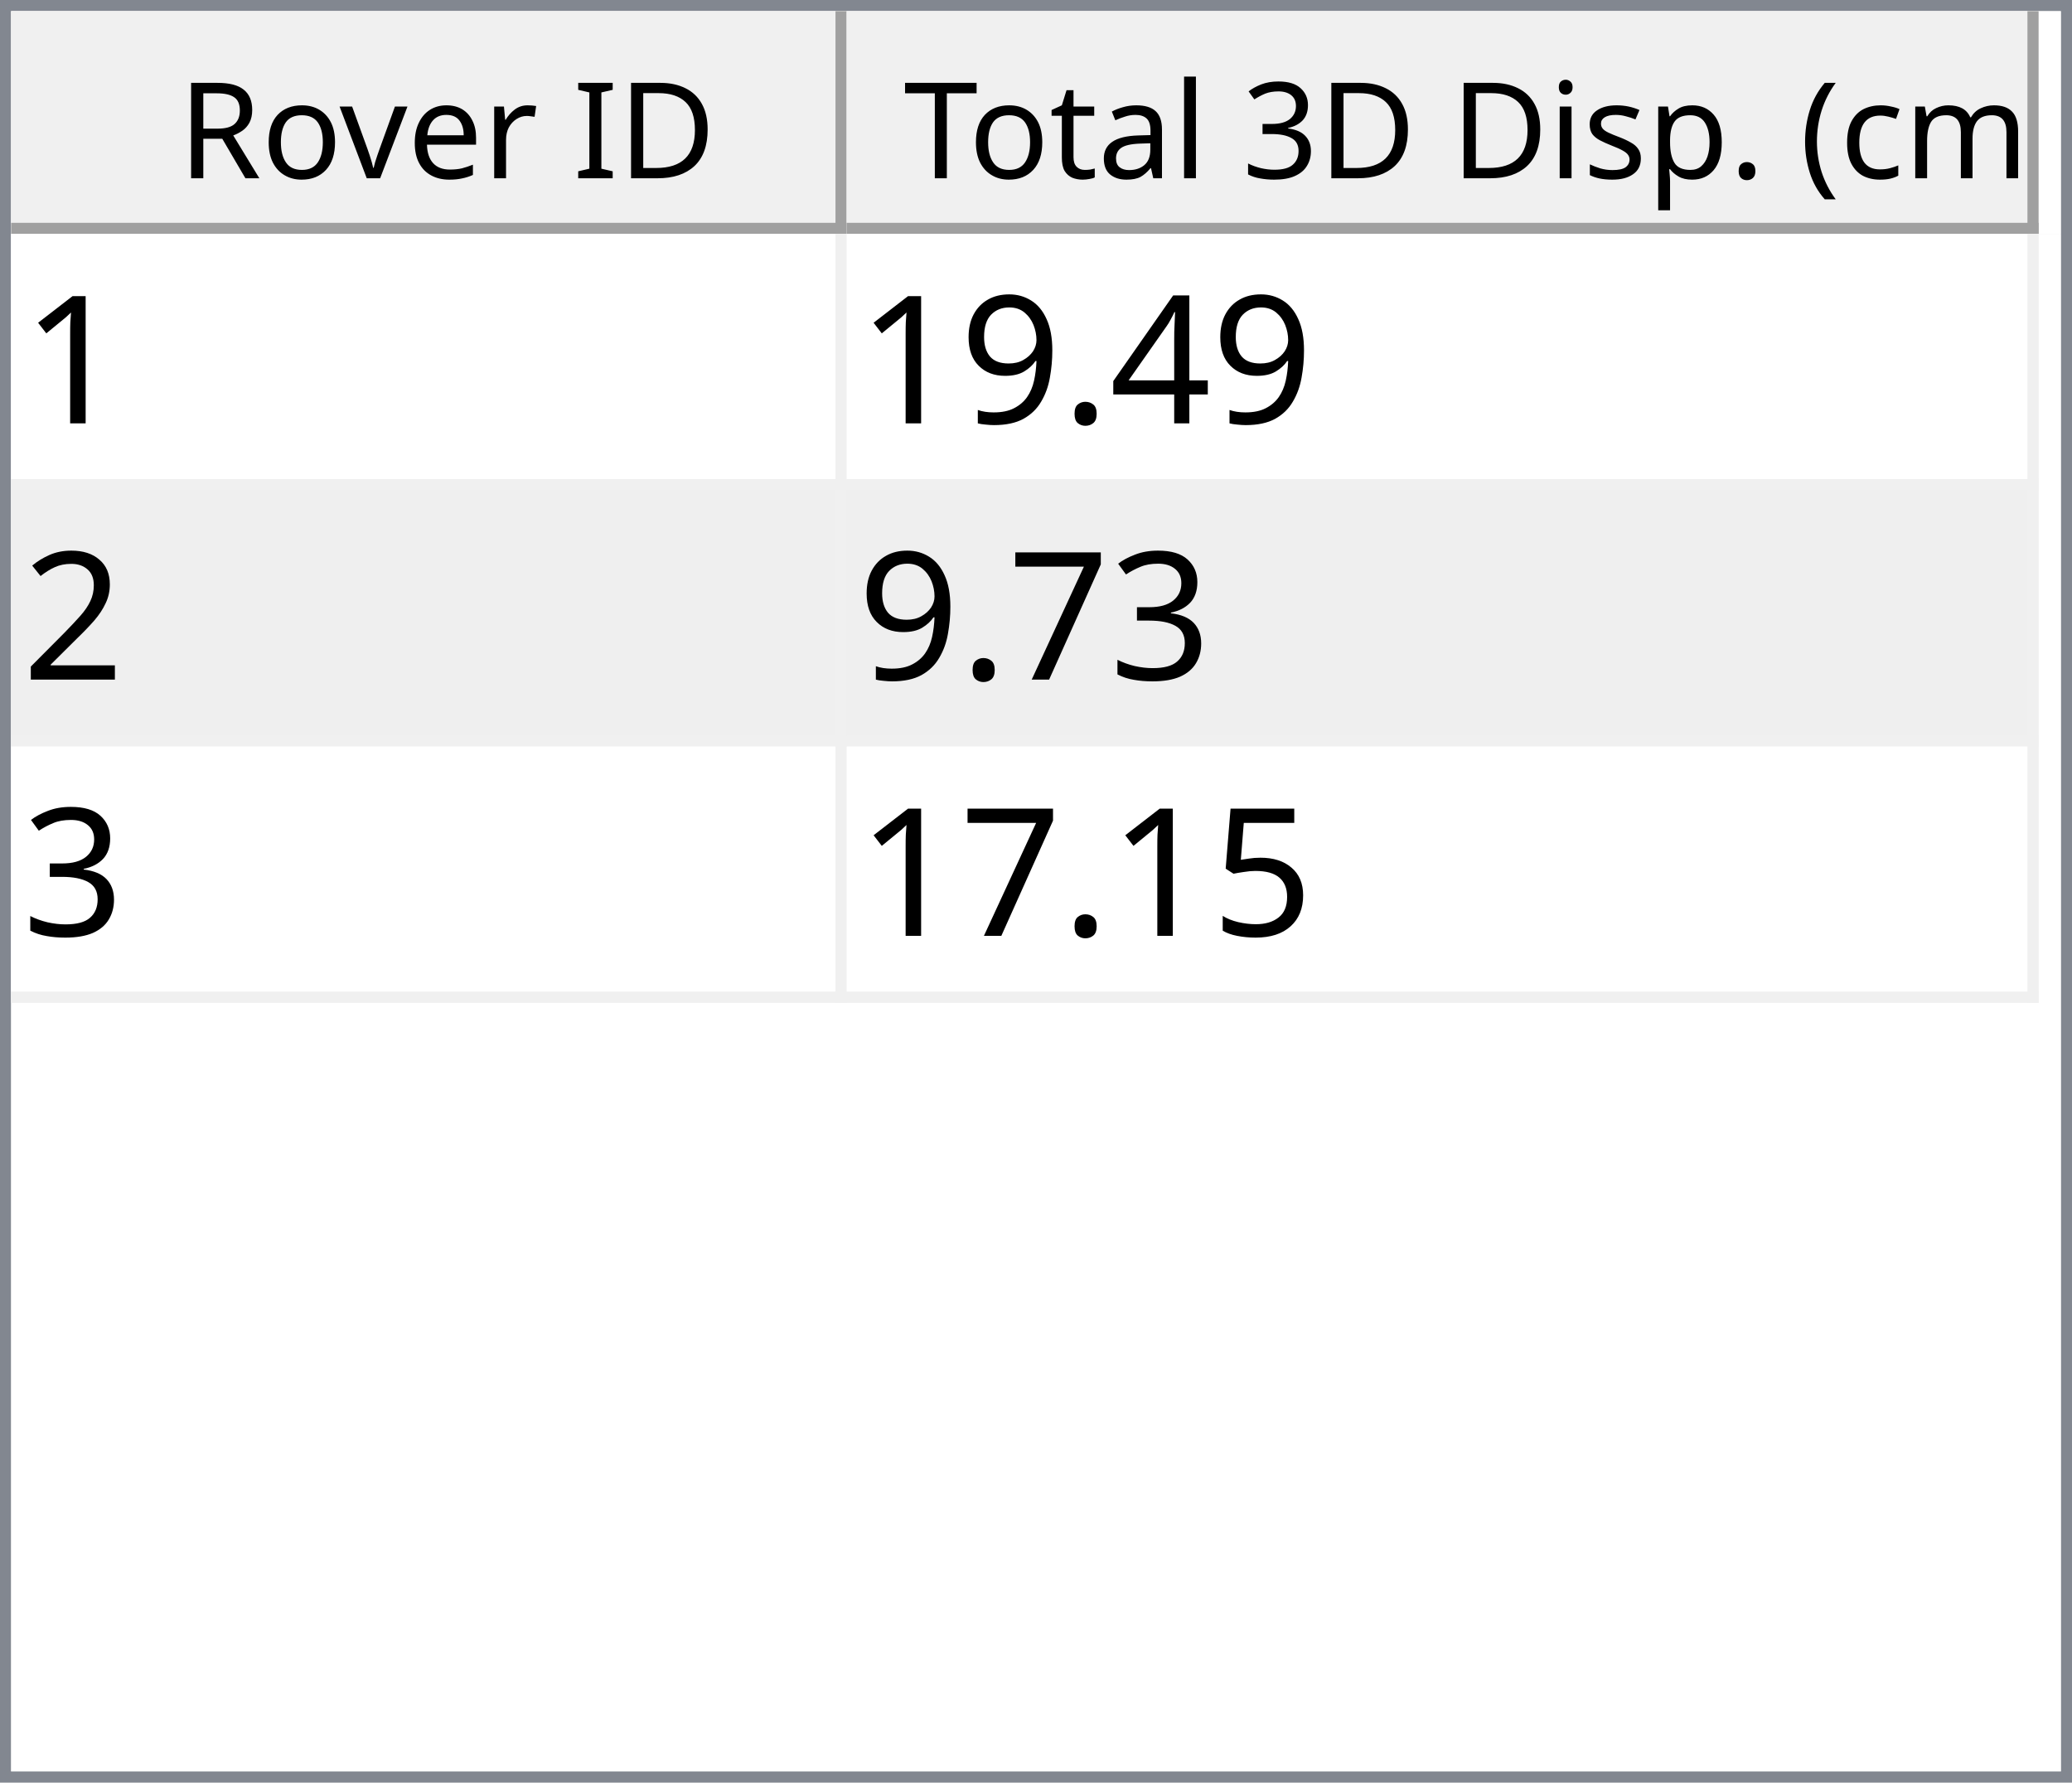
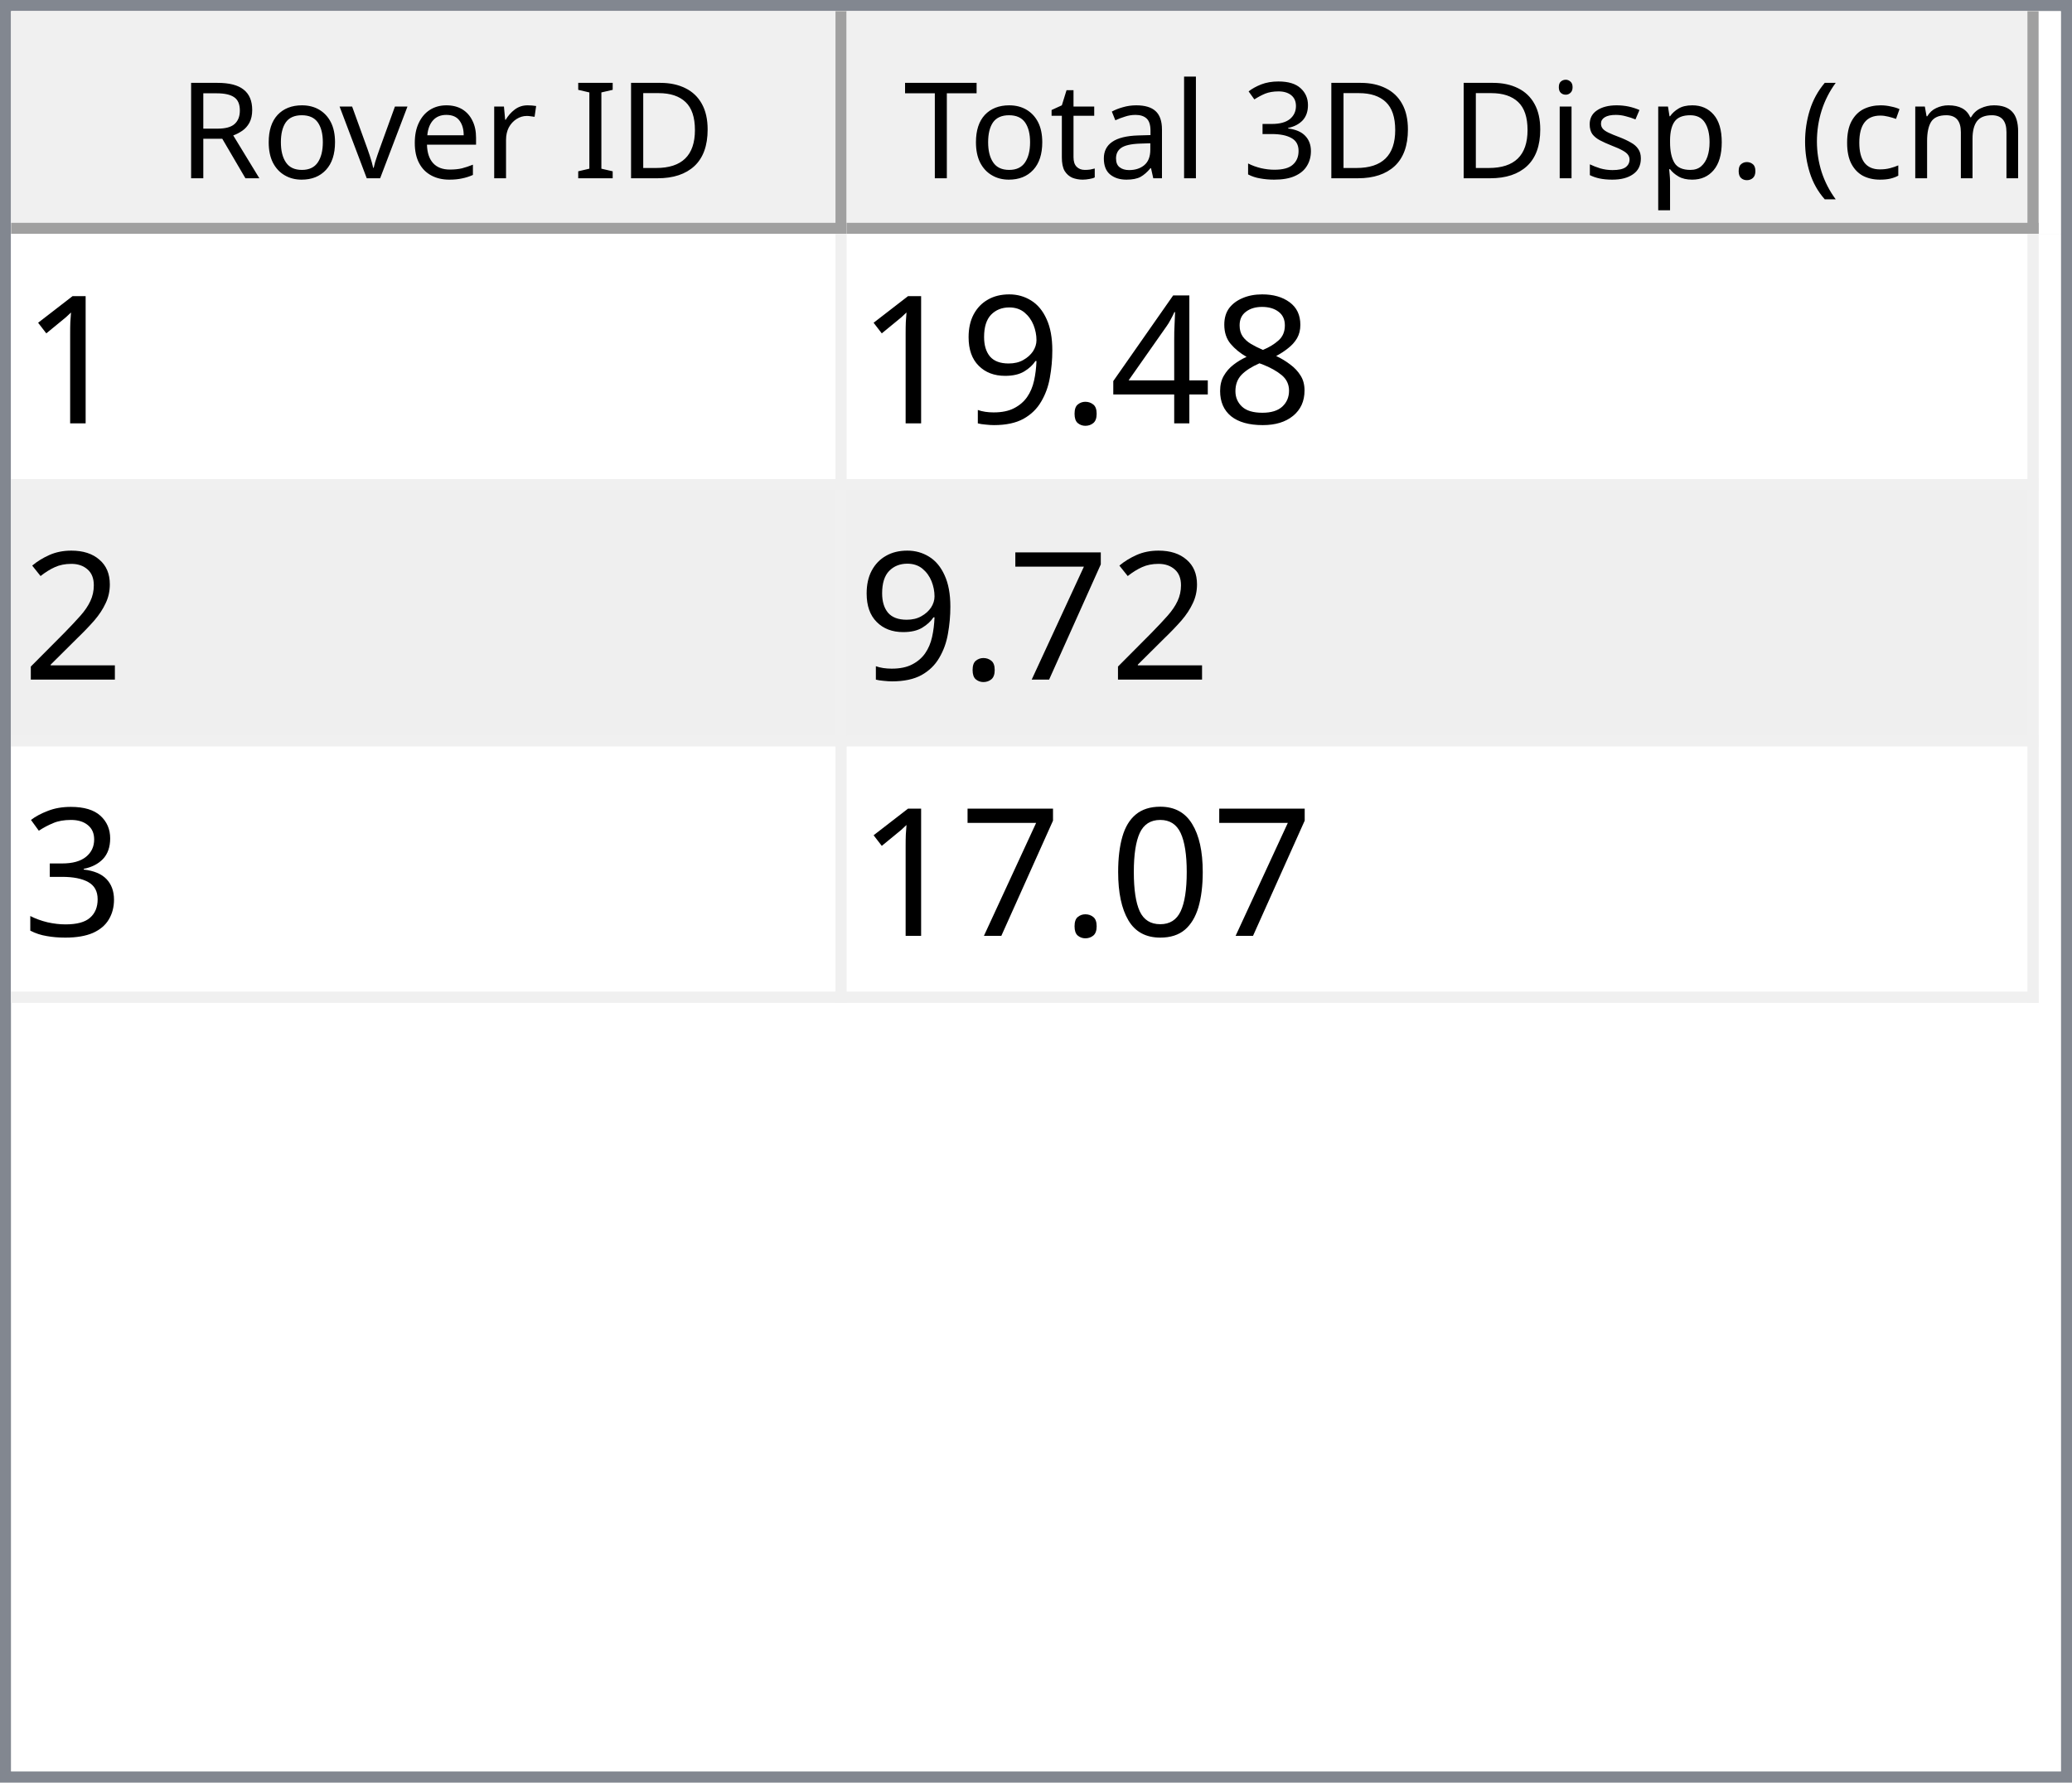
<svg xmlns="http://www.w3.org/2000/svg" style="fill-opacity:1; color-rendering:auto; color-interpolation:auto; text-rendering:auto; stroke:black; stroke-linecap:square; stroke-miterlimit:10; shape-rendering:auto; stroke-opacity:1; fill:black; stroke-dasharray:none; font-weight:normal; stroke-width:1; font-family:'Dialog'; font-style:normal; stroke-linejoin:miter; font-size:12px; stroke-dashoffset:0; image-rendering:auto;" width="186" height="160">
  <defs id="genericDefs" />
  <g>
    <defs id="defs1">
      <clipPath clipPathUnits="userSpaceOnUse" id="clipPath1">
        <path d="M0 0 L186 0 L186 160 L0 160 L0 0 Z" />
      </clipPath>
      <clipPath clipPathUnits="userSpaceOnUse" id="clipPath2">
        <path d="M0 0 L0 160 L186 160 L186 0 Z" />
      </clipPath>
      <clipPath clipPathUnits="userSpaceOnUse" id="clipPath3">
        <path d="M0 0 L0 20 L184 20 L184 0 Z" />
      </clipPath>
      <clipPath clipPathUnits="userSpaceOnUse" id="clipPath4">
        <path d="M0 0 L0 20 L75 20 L75 0 Z" />
      </clipPath>
      <clipPath clipPathUnits="userSpaceOnUse" id="clipPath5">
        <path d="M1 1 L1 19 L74 19 L74 1 Z" />
      </clipPath>
      <clipPath clipPathUnits="userSpaceOnUse" id="clipPath6">
        <path d="M0 0 L0 18 L73 18 L73 0 Z" />
      </clipPath>
      <clipPath clipPathUnits="userSpaceOnUse" id="clipPath7">
        <path d="M-0.5 -0.5 L-0.5 19.5 L74.5 19.5 L74.5 -0.5 Z" />
      </clipPath>
      <clipPath clipPathUnits="userSpaceOnUse" id="clipPath8">
        <path d="M0 0 L0 20 L107 20 L107 0 Z" />
      </clipPath>
      <clipPath clipPathUnits="userSpaceOnUse" id="clipPath9">
        <path d="M1 1 L1 19 L106 19 L106 1 Z" />
      </clipPath>
      <clipPath clipPathUnits="userSpaceOnUse" id="clipPath10">
        <path d="M0 0 L0 18 L105 18 L105 0 Z" />
      </clipPath>
      <clipPath clipPathUnits="userSpaceOnUse" id="clipPath11">
        <path d="M-0.5 -0.5 L-0.5 19.5 L106.5 19.5 L106.5 -0.5 Z" />
      </clipPath>
      <clipPath clipPathUnits="userSpaceOnUse" id="clipPath12">
        <path d="M0 0 L0 138 L184 138 L184 0 Z" />
      </clipPath>
      <clipPath clipPathUnits="userSpaceOnUse" id="clipPath13">
        <path d="M0 0 L0 69 L182 69 L182 0 Z" />
      </clipPath>
      <clipPath clipPathUnits="userSpaceOnUse" id="clipPath14">
        <path d="M-0.5 -0.5 L-0.5 68.5 L181.5 68.5 L181.5 -0.5 Z" />
      </clipPath>
      <clipPath clipPathUnits="userSpaceOnUse" id="clipPath15">
        <path d="M0 0 L0 22 L74 22 L74 0 Z" />
      </clipPath>
      <clipPath clipPathUnits="userSpaceOnUse" id="clipPath16">
        <path d="M0 0 L0 22 L106 22 L106 0 Z" />
      </clipPath>
      <font horiz-adv-x="64.551" id="font1">
        <font-face ascent="107.91" descent="25.098" units-per-em="100" style="font-style:normal; font-family:Segoe UI; font-weight:normal;" />
        <missing-glyph horiz-adv-x="64.551" d="M8.109 0 L8.109 68.266 L56.453 68.266 L56.453 0 L8.109 0 ZM15.328 7.234 L49.219 7.234 L49.219 61.031 L15.328 61.031 L15.328 7.234 Z" />
        <glyph unicode="D" horiz-adv-x="70.117" d="M9.188 0 L9.188 70.016 L28.516 70.016 Q65.531 70.016 65.531 35.891 Q65.531 19.672 55.25 9.836 Q44.969 0 27.734 0 L9.188 0 ZM17.391 62.594 L17.391 7.422 L27.828 7.422 Q41.609 7.422 49.273 14.797 Q56.938 22.172 56.938 35.688 Q56.938 62.594 28.328 62.594 L17.391 62.594 Z" />
        <glyph unicode="I" horiz-adv-x="26.611" d="M17.391 0 L9.188 0 L9.188 70.016 L17.391 70.016 L17.391 0 Z" />
        <glyph unicode=" " horiz-adv-x="27.393" d="" />
        <glyph unicode="r" horiz-adv-x="34.766" d="M34.188 41.891 Q32.078 43.5 28.125 43.5 Q23 43.5 19.555 38.672 Q16.109 33.844 16.109 25.484 L16.109 0 L8.109 0 L8.109 50 L16.109 50 L16.109 39.703 L16.312 39.703 Q18.016 44.969 21.531 47.922 Q25.047 50.875 29.391 50.875 Q32.516 50.875 34.188 50.203 L34.188 41.891 Z" />
        <glyph unicode="e" horiz-adv-x="52.295" d="M48.297 23 L12.984 23 Q13.188 14.656 17.484 10.109 Q21.781 5.562 29.297 5.562 Q37.75 5.562 44.828 11.141 L44.828 3.609 Q38.234 -1.172 27.391 -1.172 Q16.797 -1.172 10.742 5.641 Q4.688 12.453 4.688 24.812 Q4.688 36.469 11.305 43.82 Q17.922 51.172 27.734 51.172 Q37.547 51.172 42.922 44.828 Q48.297 38.484 48.297 27.203 L48.297 23 ZM40.094 29.781 Q40.047 36.719 36.75 40.578 Q33.453 44.438 27.594 44.438 Q21.922 44.438 17.969 40.383 Q14.016 36.328 13.094 29.781 L40.094 29.781 Z" />
        <glyph unicode="v" horiz-adv-x="47.9" d="M47.406 50 L27.484 0 L19.625 0 L0.688 50 L9.469 50 L22.172 13.672 Q23.578 9.672 23.922 6.688 L24.125 6.688 Q24.609 10.453 25.688 13.484 L38.969 50 L47.406 50 Z" />
        <glyph unicode="o" horiz-adv-x="58.594" d="M29 -1.172 Q17.922 -1.172 11.305 5.836 Q4.688 12.844 4.688 24.422 Q4.688 37.016 11.57 44.094 Q18.453 51.172 30.172 51.172 Q41.359 51.172 47.633 44.289 Q53.906 37.406 53.906 25.203 Q53.906 13.234 47.141 6.031 Q40.375 -1.172 29 -1.172 ZM29.594 44.438 Q21.875 44.438 17.383 39.188 Q12.891 33.938 12.891 24.703 Q12.891 15.828 17.43 10.695 Q21.969 5.562 29.594 5.562 Q37.359 5.562 41.531 10.594 Q45.703 15.625 45.703 24.906 Q45.703 34.281 41.531 39.359 Q37.359 44.438 29.594 44.438 Z" />
        <glyph unicode="R" horiz-adv-x="59.814" d="M59.375 0 L49.609 0 L37.891 19.625 Q36.281 22.359 34.766 24.289 Q33.25 26.219 31.664 27.438 Q30.078 28.656 28.25 29.219 Q26.422 29.781 24.125 29.781 L17.391 29.781 L17.391 0 L9.188 0 L9.188 70.016 L30.078 70.016 Q34.672 70.016 38.555 68.867 Q42.438 67.719 45.289 65.375 Q48.141 63.031 49.758 59.547 Q51.375 56.062 51.375 51.375 Q51.375 47.703 50.273 44.656 Q49.172 41.609 47.148 39.211 Q45.125 36.812 42.266 35.133 Q39.406 33.453 35.844 32.516 L35.844 32.328 Q37.594 31.547 38.891 30.547 Q40.188 29.547 41.359 28.18 Q42.531 26.812 43.68 25.078 Q44.828 23.344 46.234 21.047 L59.375 0 ZM17.391 62.594 L17.391 37.203 L28.516 37.203 Q31.594 37.203 34.203 38.133 Q36.812 39.062 38.719 40.797 Q40.625 42.531 41.703 45.047 Q42.781 47.562 42.781 50.688 Q42.781 56.297 39.141 59.445 Q35.5 62.594 28.609 62.594 L17.391 62.594 Z" />
        <glyph unicode=")" horiz-adv-x="30.176" d="M8.297 -15.922 L1.172 -15.922 Q16.406 2.344 16.406 26.812 Q16.406 51.469 1.078 70.016 L8.297 70.016 Q23.531 52.156 23.531 26.703 Q23.531 1.375 8.297 -15.922 Z" />
        <glyph unicode="m" horiz-adv-x="86.133" d="M79.109 0 L71.094 0 L71.094 28.719 Q71.094 37.016 68.531 40.727 Q65.969 44.438 59.906 44.438 Q54.781 44.438 51.195 39.75 Q47.609 35.062 47.609 28.516 L47.609 0 L39.594 0 L39.594 29.688 Q39.594 44.438 28.219 44.438 Q22.953 44.438 19.531 40.016 Q16.109 35.594 16.109 28.516 L16.109 0 L8.109 0 L8.109 50 L16.109 50 L16.109 42.094 L16.312 42.094 Q21.625 51.172 31.844 51.172 Q36.969 51.172 40.773 48.312 Q44.578 45.453 46 40.828 Q51.562 51.172 62.594 51.172 Q79.109 51.172 79.109 30.812 L79.109 0 Z" />
        <glyph unicode="c" horiz-adv-x="46.191" d="M42.188 2.297 Q36.422 -1.172 28.516 -1.172 Q17.828 -1.172 11.258 5.789 Q4.688 12.75 4.688 23.828 Q4.688 36.188 11.766 43.68 Q18.844 51.172 30.672 51.172 Q37.25 51.172 42.281 48.734 L42.281 40.531 Q36.719 44.438 30.375 44.438 Q22.703 44.438 17.797 38.945 Q12.891 33.453 12.891 24.516 Q12.891 15.719 17.508 10.641 Q22.125 5.562 29.891 5.562 Q36.422 5.562 42.188 9.906 L42.188 2.297 Z" />
        <glyph unicode="(" horiz-adv-x="30.176" d="M29.109 -15.922 L21.969 -15.922 Q6.844 1.375 6.844 26.703 Q6.844 52.156 21.969 70.016 L29.203 70.016 Q13.875 51.469 13.875 26.812 Q13.875 2.344 29.109 -15.922 Z" />
        <glyph unicode="." horiz-adv-x="21.68" d="M10.891 -1.078 Q8.641 -1.078 7.055 0.539 Q5.469 2.156 5.469 4.391 Q5.469 6.641 7.055 8.273 Q8.641 9.906 10.891 9.906 Q13.188 9.906 14.797 8.273 Q16.406 6.641 16.406 4.391 Q16.406 2.156 14.797 0.539 Q13.188 -1.078 10.891 -1.078 Z" />
        <glyph unicode="p" horiz-adv-x="58.789" d="M16.312 7.234 L16.109 7.234 L16.109 -23 L8.109 -23 L8.109 50 L16.109 50 L16.109 41.219 L16.312 41.219 Q22.219 51.172 33.594 51.172 Q43.266 51.172 48.688 44.461 Q54.109 37.75 54.109 26.469 Q54.109 13.922 48 6.375 Q41.891 -1.172 31.297 -1.172 Q21.578 -1.172 16.312 7.234 ZM16.109 27.391 L16.109 20.406 Q16.109 14.203 20.141 9.883 Q24.172 5.562 30.375 5.562 Q37.641 5.562 41.773 11.133 Q45.906 16.703 45.906 26.609 Q45.906 34.969 42.047 39.703 Q38.188 44.438 31.594 44.438 Q24.609 44.438 20.359 39.578 Q16.109 34.719 16.109 27.391 Z" />
        <glyph unicode="s" horiz-adv-x="42.432" d="M5.078 1.812 L5.078 10.406 Q11.625 5.562 19.484 5.562 Q30.031 5.562 30.031 12.594 Q30.031 14.594 29.125 15.992 Q28.219 17.391 26.68 18.461 Q25.141 19.531 23.07 20.383 Q21 21.234 18.609 22.172 Q15.281 23.484 12.766 24.828 Q10.25 26.172 8.57 27.859 Q6.891 29.547 6.031 31.695 Q5.172 33.844 5.172 36.719 Q5.172 40.234 6.789 42.945 Q8.406 45.656 11.086 47.484 Q13.766 49.312 17.211 50.242 Q20.656 51.172 24.312 51.172 Q30.812 51.172 35.938 48.922 L35.938 40.828 Q30.422 44.438 23.25 44.438 Q21 44.438 19.195 43.922 Q17.391 43.406 16.094 42.477 Q14.797 41.547 14.086 40.258 Q13.375 38.969 13.375 37.406 Q13.375 35.453 14.086 34.133 Q14.797 32.812 16.164 31.789 Q17.531 30.766 19.484 29.938 Q21.438 29.109 23.922 28.125 Q27.25 26.859 29.883 25.516 Q32.516 24.172 34.375 22.484 Q36.234 20.797 37.234 18.602 Q38.234 16.406 38.234 13.375 Q38.234 9.672 36.602 6.938 Q34.969 4.203 32.234 2.398 Q29.5 0.594 25.93 -0.289 Q22.359 -1.172 18.453 -1.172 Q10.75 -1.172 5.078 1.812 Z" />
        <glyph unicode="i" horiz-adv-x="24.219" d="M12.203 62.703 Q10.062 62.703 8.547 64.164 Q7.031 65.625 7.031 67.875 Q7.031 70.125 8.547 71.609 Q10.062 73.094 12.203 73.094 Q14.406 73.094 15.945 71.609 Q17.484 70.125 17.484 67.875 Q17.484 65.719 15.945 64.211 Q14.406 62.703 12.203 62.703 ZM16.109 0 L8.109 0 L8.109 50 L16.109 50 L16.109 0 Z" />
        <glyph unicode="3" horiz-adv-x="53.906" d="M46.531 19.828 Q46.531 15.094 44.75 11.211 Q42.969 7.328 39.719 4.57 Q36.469 1.812 31.93 0.297 Q27.391 -1.219 21.922 -1.219 Q11.922 -1.219 6 2.594 L6 11.188 Q13.094 5.609 22.219 5.609 Q25.875 5.609 28.828 6.539 Q31.781 7.469 33.906 9.227 Q36.031 10.984 37.18 13.477 Q38.328 15.969 38.328 19.094 Q38.328 32.812 18.797 32.812 L12.984 32.812 L12.984 39.594 L18.5 39.594 Q35.797 39.594 35.797 52.484 Q35.797 64.406 22.609 64.406 Q15.188 64.406 8.688 59.422 L8.688 67.188 Q15.375 71.188 24.609 71.188 Q29 71.188 32.57 69.969 Q36.141 68.75 38.68 66.555 Q41.219 64.359 42.609 61.281 Q44 58.203 44 54.5 Q44 40.672 30.031 36.719 L30.031 36.531 Q33.594 36.141 36.625 34.797 Q39.656 33.453 41.852 31.305 Q44.047 29.156 45.289 26.25 Q46.531 23.344 46.531 19.828 Z" />
        <glyph unicode="l" horiz-adv-x="24.219" d="M16.109 0 L8.109 0 L8.109 74.031 L16.109 74.031 L16.109 0 Z" />
        <glyph unicode="a" horiz-adv-x="50.879" d="M43.891 0 L35.891 0 L35.891 7.812 L35.688 7.812 Q30.469 -1.172 20.312 -1.172 Q12.844 -1.172 8.617 2.781 Q4.391 6.734 4.391 13.281 Q4.391 27.297 20.906 29.594 L35.891 31.688 Q35.891 44.438 25.594 44.438 Q16.547 44.438 9.281 38.281 L9.281 46.484 Q16.656 51.172 26.266 51.172 Q43.891 51.172 43.891 32.516 L43.891 0 ZM35.891 25.297 L23.828 23.641 Q18.266 22.859 15.43 20.875 Q12.594 18.891 12.594 13.875 Q12.594 10.203 15.211 7.883 Q17.828 5.562 22.172 5.562 Q28.125 5.562 32.008 9.742 Q35.891 13.922 35.891 20.312 L35.891 25.297 Z" />
        <glyph unicode="t" horiz-adv-x="33.887" d="M31.297 0.484 Q28.469 -1.078 23.828 -1.078 Q10.688 -1.078 10.688 13.578 L10.688 43.172 L2.094 43.172 L2.094 50 L10.688 50 L10.688 62.203 L18.703 64.797 L18.703 50 L31.297 50 L31.297 43.172 L18.703 43.172 L18.703 14.984 Q18.703 9.969 20.414 7.82 Q22.125 5.672 26.078 5.672 Q29.109 5.672 31.297 7.328 L31.297 0.484 Z" />
        <glyph unicode="T" horiz-adv-x="52.393" d="M50.594 62.594 L30.375 62.594 L30.375 0 L22.172 0 L22.172 62.594 L2 62.594 L2 70.016 L50.594 70.016 L50.594 62.594 Z" />
      </font>
      <font horiz-adv-x="75.0" id="font2">
        <font-face ascent="100.537" descent="21.973" units-per-em="100" style="font-style:normal; font-family:sans-serif; font-weight:normal;" />
        <missing-glyph horiz-adv-x="75.0" d="M12.5 0 L12.5 62.5 L62.5 62.5 L62.5 0 L12.5 0 ZM14.062 1.562 L60.938 1.562 L60.938 60.938 L14.062 60.938 L14.062 1.562 Z" />
        <glyph unicode="1" horiz-adv-x="55.615" d="M37.25 0 L28.469 0 L28.469 56 Q25.297 52.984 20.141 49.953 Q14.984 46.922 10.891 45.406 L10.891 53.906 Q18.266 57.375 23.781 62.305 Q29.297 67.234 31.594 71.875 L37.25 71.875 L37.25 0 Z" />
+         <glyph unicode="8" horiz-adv-x="55.615" d="M17.672 38.812 Q12.203 40.828 9.57 44.539 Q6.938 48.25 6.938 53.422 Q6.938 61.234 12.555 66.555 Q18.172 71.875 27.484 71.875 Q36.859 71.875 42.578 66.43 Q48.297 60.984 48.297 53.172 Q48.297 48.188 45.68 44.508 Q43.062 40.828 37.75 38.812 Q44.344 36.672 47.781 31.883 Q51.219 27.094 51.219 20.453 Q51.219 11.281 44.727 5.031 Q38.234 -1.219 27.641 -1.219 Q17.047 -1.219 10.547 5.055 Q4.047 11.328 4.047 20.703 Q4.047 27.688 7.594 32.398 Q11.141 37.109 17.672 38.812 ZM15.922 53.719 Q15.922 48.641 19.195 45.414 Q22.469 42.188 27.688 42.188 Q32.766 42.188 36.016 45.383 Q39.266 48.578 39.266 53.219 Q39.266 58.062 35.914 61.359 Q32.562 64.656 27.594 64.656 Q22.562 64.656 19.242 61.43 Q15.922 58.203 15.922 53.719 ZM13.094 20.656 Q13.094 16.891 14.875 13.375 Q16.656 9.859 20.172 7.93 Q23.688 6 27.734 6 Q34.031 6 38.133 10.055 Q42.234 14.109 42.234 20.359 Q42.234 26.703 38.016 30.859 Q33.797 35.016 27.438 35.016 Q21.234 35.016 17.164 30.914 Q13.094 26.812 13.094 20.656 Z" />
        <glyph unicode="4" horiz-adv-x="55.615" d="M32.328 0 L32.328 17.141 L1.266 17.141 L1.266 25.203 L33.938 71.578 L41.109 71.578 L41.109 25.203 L50.781 25.203 L50.781 17.141 L41.109 17.141 L41.109 0 L32.328 0 ZM32.328 25.203 L32.328 57.469 L9.906 25.203 L32.328 25.203 Z" />
        <glyph unicode="." horiz-adv-x="27.783" d="M9.078 0 L9.078 10.016 L19.094 10.016 L19.094 0 L9.078 0 Z" />
        <glyph unicode="9" horiz-adv-x="55.615" d="M5.469 16.547 L13.922 17.328 Q14.984 11.375 18.016 8.688 Q21.047 6 25.781 6 Q29.828 6 32.883 7.859 Q35.938 9.719 37.891 12.82 Q39.844 15.922 41.164 21.195 Q42.484 26.469 42.484 31.938 Q42.484 32.516 42.438 33.688 Q39.797 29.5 35.234 26.883 Q30.672 24.266 25.344 24.266 Q16.453 24.266 10.305 30.711 Q4.156 37.156 4.156 47.703 Q4.156 58.594 10.578 65.234 Q17 71.875 26.656 71.875 Q33.641 71.875 39.43 68.117 Q45.219 64.359 48.219 57.398 Q51.219 50.438 51.219 37.25 Q51.219 23.531 48.242 15.406 Q45.266 7.281 39.383 3.031 Q33.5 -1.219 25.594 -1.219 Q17.188 -1.219 11.867 3.445 Q6.547 8.109 5.469 16.547 ZM41.453 48.141 Q41.453 55.719 37.43 60.156 Q33.406 64.594 27.734 64.594 Q21.875 64.594 17.531 59.812 Q13.188 55.031 13.188 47.406 Q13.188 40.578 17.312 36.305 Q21.438 32.031 27.484 32.031 Q33.594 32.031 37.523 36.305 Q41.453 40.578 41.453 48.141 Z" />
        <glyph unicode="2" horiz-adv-x="55.615" d="M50.344 8.453 L50.344 0 L3.031 0 Q2.938 3.172 4.047 6.109 Q5.859 10.938 9.836 15.625 Q13.812 20.312 21.344 26.469 Q33.016 36.031 37.117 41.625 Q41.219 47.219 41.219 52.203 Q41.219 57.422 37.477 61.008 Q33.734 64.594 27.734 64.594 Q21.391 64.594 17.578 60.789 Q13.766 56.984 13.719 50.25 L4.688 51.172 Q5.609 61.281 11.664 66.578 Q17.719 71.875 27.938 71.875 Q38.234 71.875 44.242 66.164 Q50.25 60.453 50.25 52 Q50.25 47.703 48.492 43.555 Q46.734 39.406 42.656 34.812 Q38.578 30.219 29.109 22.219 Q21.188 15.578 18.945 13.211 Q16.703 10.844 15.234 8.453 L50.344 8.453 Z" />
+         <glyph unicode="7" horiz-adv-x="55.615" d="M4.734 62.203 L4.734 70.656 L51.078 70.656 L51.078 63.812 Q44.234 56.547 37.523 44.484 Q30.812 32.422 27.156 19.672 Q24.516 10.688 23.781 0 L14.75 0 Q14.891 8.453 18.062 20.414 Q21.234 32.375 27.172 43.484 Q33.109 54.594 39.797 62.203 L4.734 62.203 Z" />
        <glyph unicode="3" horiz-adv-x="55.615" d="M4.203 18.891 L12.984 20.062 Q14.5 12.594 18.141 9.297 Q21.781 6 27 6 Q33.203 6 37.477 10.297 Q41.75 14.594 41.75 20.953 Q41.75 27 37.797 30.93 Q33.844 34.859 27.734 34.859 Q25.25 34.859 21.531 33.891 L22.516 41.609 Q23.391 41.5 23.922 41.5 Q29.547 41.5 34.039 44.43 Q38.531 47.359 38.531 53.469 Q38.531 58.297 35.258 61.477 Q31.984 64.656 26.812 64.656 Q21.688 64.656 18.266 61.43 Q14.844 58.203 13.875 51.766 L5.078 53.328 Q6.688 62.156 12.398 67.016 Q18.109 71.875 26.609 71.875 Q32.469 71.875 37.398 69.359 Q42.328 66.844 44.945 62.5 Q47.562 58.156 47.562 53.266 Q47.562 48.641 45.07 44.828 Q42.578 41.016 37.703 38.766 Q44.047 37.312 47.562 32.695 Q51.078 28.078 51.078 21.141 Q51.078 11.766 44.242 5.25 Q37.406 -1.266 26.953 -1.266 Q17.531 -1.266 11.305 4.352 Q5.078 9.969 4.203 18.891 Z" />
-         <glyph unicode="7" horiz-adv-x="55.615" d="M4.734 62.203 L4.734 70.656 L51.078 70.656 L51.078 63.812 Q44.234 56.547 37.523 44.484 Q30.812 32.422 27.156 19.672 Q24.516 10.688 23.781 0 L14.75 0 Q14.891 8.453 18.062 20.414 Q21.234 32.375 27.172 43.484 Q33.109 54.594 39.797 62.203 L4.734 62.203 Z" />
-         <glyph unicode="5" horiz-adv-x="55.615" d="M4.156 18.75 L13.375 19.531 Q14.406 12.797 18.141 9.398 Q21.875 6 27.156 6 Q33.5 6 37.891 10.789 Q42.281 15.578 42.281 23.484 Q42.281 31 38.062 35.352 Q33.844 39.703 27 39.703 Q22.75 39.703 19.336 37.773 Q15.922 35.844 13.969 32.766 L5.719 33.844 L12.641 70.609 L48.25 70.609 L48.25 62.203 L19.672 62.203 L15.828 42.969 Q22.266 47.469 29.344 47.469 Q38.719 47.469 45.164 40.969 Q51.609 34.469 51.609 24.266 Q51.609 14.547 45.953 7.469 Q39.062 -1.219 27.156 -1.219 Q17.391 -1.219 11.211 4.25 Q5.031 9.719 4.156 18.75 Z" />
+         <glyph unicode="0" horiz-adv-x="55.615" d="M4.156 35.297 Q4.156 48 6.766 55.742 Q9.375 63.484 14.523 67.68 Q19.672 71.875 27.484 71.875 Q33.25 71.875 37.594 69.555 Q41.938 67.234 44.773 62.867 Q47.609 58.5 49.219 52.227 Q50.828 45.953 50.828 35.297 Q50.828 22.703 48.242 14.969 Q45.656 7.234 40.508 3.008 Q35.359 -1.219 27.484 -1.219 Q17.141 -1.219 11.234 6.203 Q4.156 15.141 4.156 35.297 ZM13.188 35.297 Q13.188 17.672 17.312 11.836 Q21.438 6 27.484 6 Q33.547 6 37.672 11.859 Q41.797 17.719 41.797 35.297 Q41.797 52.984 37.672 58.789 Q33.547 64.594 27.391 64.594 Q21.344 64.594 17.719 59.469 Q13.188 52.938 13.188 35.297 Z" />
      </font>
    </defs>
    <g style="fill:white; stroke:white;">
      <rect x="0" y="0" width="186" style="clip-path:url(#clipPath1); stroke:none;" height="160" />
    </g>
    <g style="fill:white; text-rendering:optimizeSpeed; color-rendering:optimizeSpeed; image-rendering:optimizeSpeed; shape-rendering:crispEdges; stroke:white; color-interpolation:sRGB;">
      <rect x="0" width="186" height="160" y="0" style="stroke:none;" />
      <path style="stroke:none;" d="M0 160 L186 160 L186 0 L0 0 Z" />
    </g>
    <g style="fill:rgb(240,240,240); font-family:'Segoe UI'; stroke:rgb(240,240,240);">
      <rect x="0" y="0" width="186" style="clip-path:url(#clipPath2); stroke:none;" height="160" />
    </g>
    <g style="fill:rgb(130,135,144); font-family:'Segoe UI'; stroke:rgb(130,135,144);">
      <path d="M0 0 L186 0 L186 160 L0 160 L0 0 ZM1 1 L185 1 L185 159 L1 159 L1 1 Z" style="fill-rule:evenodd; clip-path:url(#clipPath2); stroke:none;" />
    </g>
    <g style="fill:white; font-family:'Segoe UI'; stroke:white;" transform="translate(1,1)">
      <rect x="0" y="0" width="184" style="clip-path:url(#clipPath3); stroke:none;" height="20" />
    </g>
    <g style="fill:rgb(240,240,240); font-family:'Segoe UI'; stroke:rgb(240,240,240);" transform="translate(1,1)">
      <rect x="0" y="0" width="75" style="clip-path:url(#clipPath4); stroke:none;" height="20" />
    </g>
    <g style="font-family:'Segoe UI';" transform="translate(2,2)">
      <text x="14" xml:space="preserve" y="14" style="clip-path:url(#clipPath6); stroke:none;">Rover ID</text>
    </g>
    <g style="fill:rgb(160,160,160); font-family:'Segoe UI'; stroke:rgb(160,160,160); stroke-linejoin:bevel;" transform="translate(1.5,1.5)">
      <line x1="74" x2="74" y1="0" style="fill:none; clip-path:url(#clipPath7);" y2="19" />
    </g>
    <g style="fill:rgb(160,160,160); font-family:'Segoe UI'; stroke:rgb(160,160,160); stroke-linejoin:bevel;" transform="matrix(1,0,0,1,1,1) translate(0.5,0.5)">
      <line x1="0" x2="74" y1="19" style="fill:none; clip-path:url(#clipPath7);" y2="19" />
    </g>
    <g style="fill:rgb(240,240,240); font-family:'Segoe UI'; stroke:rgb(240,240,240);" transform="translate(76,1)">
      <rect x="0" y="0" width="107" style="clip-path:url(#clipPath8); stroke:none;" height="20" />
    </g>
    <g style="font-family:'Segoe UI';" transform="translate(77,2)">
      <text x="1" xml:space="preserve" y="14" style="clip-path:url(#clipPath10); stroke:none;"> Total 3D Disp. (cm)</text>
    </g>
    <g style="fill:rgb(160,160,160); font-family:'Segoe UI'; stroke:rgb(160,160,160); stroke-linejoin:bevel;" transform="translate(76.5,1.5)">
      <line x1="106" x2="106" y1="0" style="fill:none; clip-path:url(#clipPath11);" y2="19" />
    </g>
    <g style="fill:rgb(160,160,160); font-family:'Segoe UI'; stroke:rgb(160,160,160); stroke-linejoin:bevel;" transform="matrix(1,0,0,1,76,1) translate(0.5,0.5)">
      <line x1="0" x2="106" y1="19" style="fill:none; clip-path:url(#clipPath11);" y2="19" />
    </g>
    <g style="fill:white; font-family:'Segoe UI'; stroke:white;" transform="translate(1,21)">
      <rect x="0" y="0" width="184" style="clip-path:url(#clipPath12); stroke:none;" height="138" />
    </g>
    <g style="fill:rgb(240,240,240); font-size:16px; font-family:sans-serif; stroke:rgb(240,240,240);" transform="translate(1,21)">
      <rect x="0" y="0" width="182" style="clip-path:url(#clipPath13); stroke:none;" height="69" />
      <line transform="translate(0.5,0.5)" x1="0" x2="181" y1="22" style="clip-path:url(#clipPath14); fill:none; stroke-linejoin:bevel;" y2="22" />
    </g>
    <g transform="matrix(1,0,0,1,1,21) translate(0.5,0.5)" style="fill:rgb(240,240,240); font-size:16px; font-family:sans-serif; stroke:rgb(240,240,240); stroke-linejoin:bevel;">
      <line x1="0" x2="181" y1="45" style="fill:none; clip-path:url(#clipPath14);" y2="45" />
    </g>
    <g transform="matrix(1,0,0,1,1,21) translate(0.5,0.5)" style="fill:rgb(240,240,240); font-size:16px; font-family:sans-serif; stroke:rgb(240,240,240); stroke-linejoin:bevel;">
      <line x1="0" x2="181" y1="68" style="fill:none; clip-path:url(#clipPath14);" y2="68" />
    </g>
    <g transform="matrix(1,0,0,1,1,21) translate(0.5,0.5)" style="fill:rgb(240,240,240); font-size:16px; font-family:sans-serif; stroke:rgb(240,240,240); stroke-linejoin:bevel;">
      <line x1="74" x2="74" y1="0" style="fill:none; clip-path:url(#clipPath14);" y2="68" />
    </g>
    <g transform="matrix(1,0,0,1,1,21) translate(0.5,0.5)" style="fill:rgb(240,240,240); font-size:16px; font-family:sans-serif; stroke:rgb(240,240,240); stroke-linejoin:bevel;">
      <line x1="181" x2="181" y1="0" style="fill:none; clip-path:url(#clipPath14);" y2="68" />
    </g>
    <g style="fill:white; font-size:16px; font-family:sans-serif; stroke:white;" transform="matrix(1,0,0,1,1,21)">
      <rect x="0" y="0" width="74" style="clip-path:url(#clipPath15); stroke:none;" height="22" />
      <text x="1" y="17" style="fill:black; clip-path:url(#clipPath15); stroke:none;" xml:space="preserve">1</text>
    </g>
    <g style="fill:white; font-size:16px; font-family:sans-serif; stroke:white;" transform="matrix(1,0,0,1,1,21) translate(75,0)">
      <rect x="0" y="0" width="106" style="clip-path:url(#clipPath16); stroke:none;" height="22" />
-       <text x="1" y="17" style="fill:black; clip-path:url(#clipPath16); stroke:none;" xml:space="preserve">19.49</text>
+       <text x="1" y="17" style="fill:black; clip-path:url(#clipPath16); stroke:none;" xml:space="preserve">19.48</text>
    </g>
    <g style="fill:rgb(239,239,239); font-size:16px; font-family:sans-serif; stroke:rgb(239,239,239);" transform="matrix(1,0,0,1,1,21) translate(0,23)">
      <rect x="0" y="0" width="74" style="clip-path:url(#clipPath15); stroke:none;" height="22" />
      <text x="1" y="17" style="fill:black; clip-path:url(#clipPath15); stroke:none;" xml:space="preserve">2</text>
    </g>
    <g style="fill:rgb(239,239,239); font-size:16px; font-family:sans-serif; stroke:rgb(239,239,239);" transform="matrix(1,0,0,1,1,21) translate(75,23)">
      <rect x="0" y="0" width="106" style="clip-path:url(#clipPath16); stroke:none;" height="22" />
-       <text x="1" y="17" style="fill:black; clip-path:url(#clipPath16); stroke:none;" xml:space="preserve">9.73</text>
+       <text x="1" y="17" style="fill:black; clip-path:url(#clipPath16); stroke:none;" xml:space="preserve">9.72</text>
    </g>
    <g style="fill:white; font-size:16px; font-family:sans-serif; stroke:white;" transform="matrix(1,0,0,1,1,21) translate(0,46)">
      <rect x="0" y="0" width="74" style="clip-path:url(#clipPath15); stroke:none;" height="22" />
      <text x="1" y="17" style="fill:black; clip-path:url(#clipPath15); stroke:none;" xml:space="preserve">3</text>
    </g>
    <g style="fill:white; font-size:16px; font-family:sans-serif; stroke:white;" transform="matrix(1,0,0,1,1,21) translate(75,46)">
      <rect x="0" y="0" width="106" style="clip-path:url(#clipPath16); stroke:none;" height="22" />
-       <text x="1" y="17" style="fill:black; clip-path:url(#clipPath16); stroke:none;" xml:space="preserve">17.15</text>
+       <text x="1" y="17" style="fill:black; clip-path:url(#clipPath16); stroke:none;" xml:space="preserve">17.07</text>
    </g>
  </g>
</svg>
